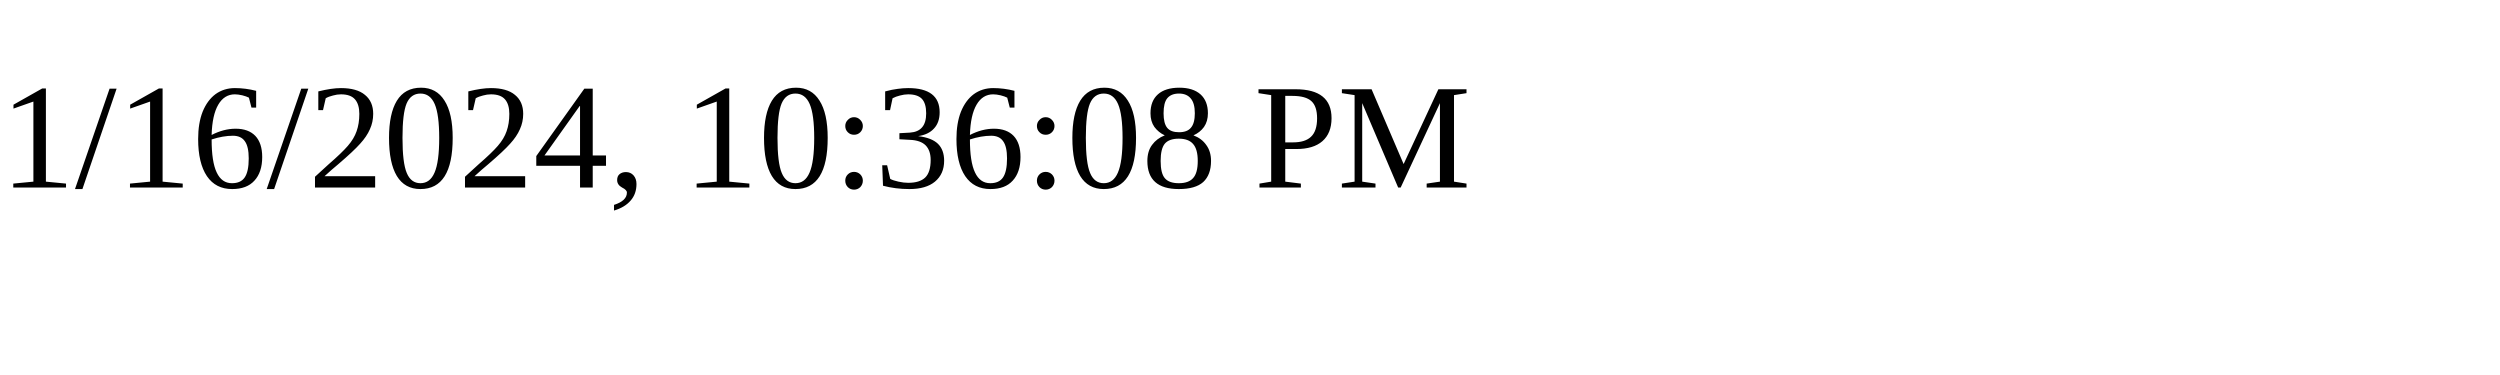
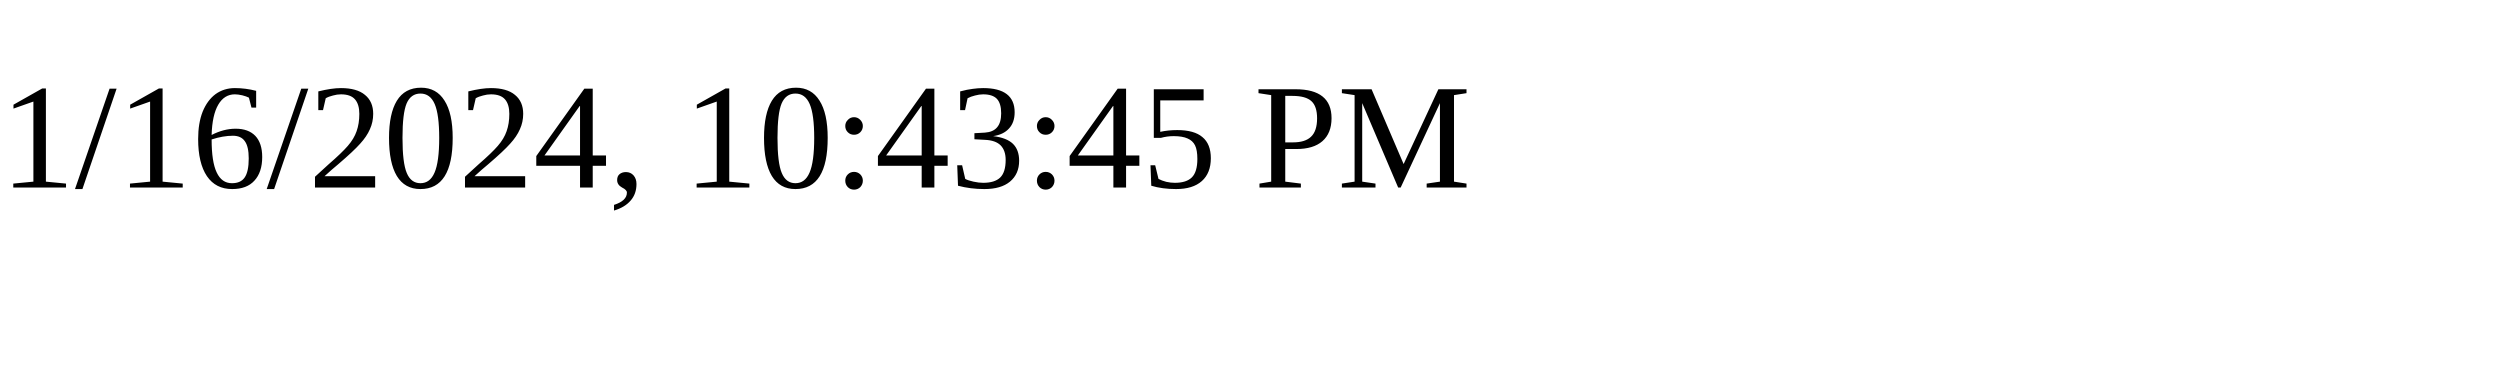
<svg xmlns="http://www.w3.org/2000/svg" height="30" width="200">
-   <text x="0" y="15">1/16/2024, 10:36:08 PM</text>
+   <text x="0" y="15">1/16/2024, 10:43:45 PM</text>
</svg>
